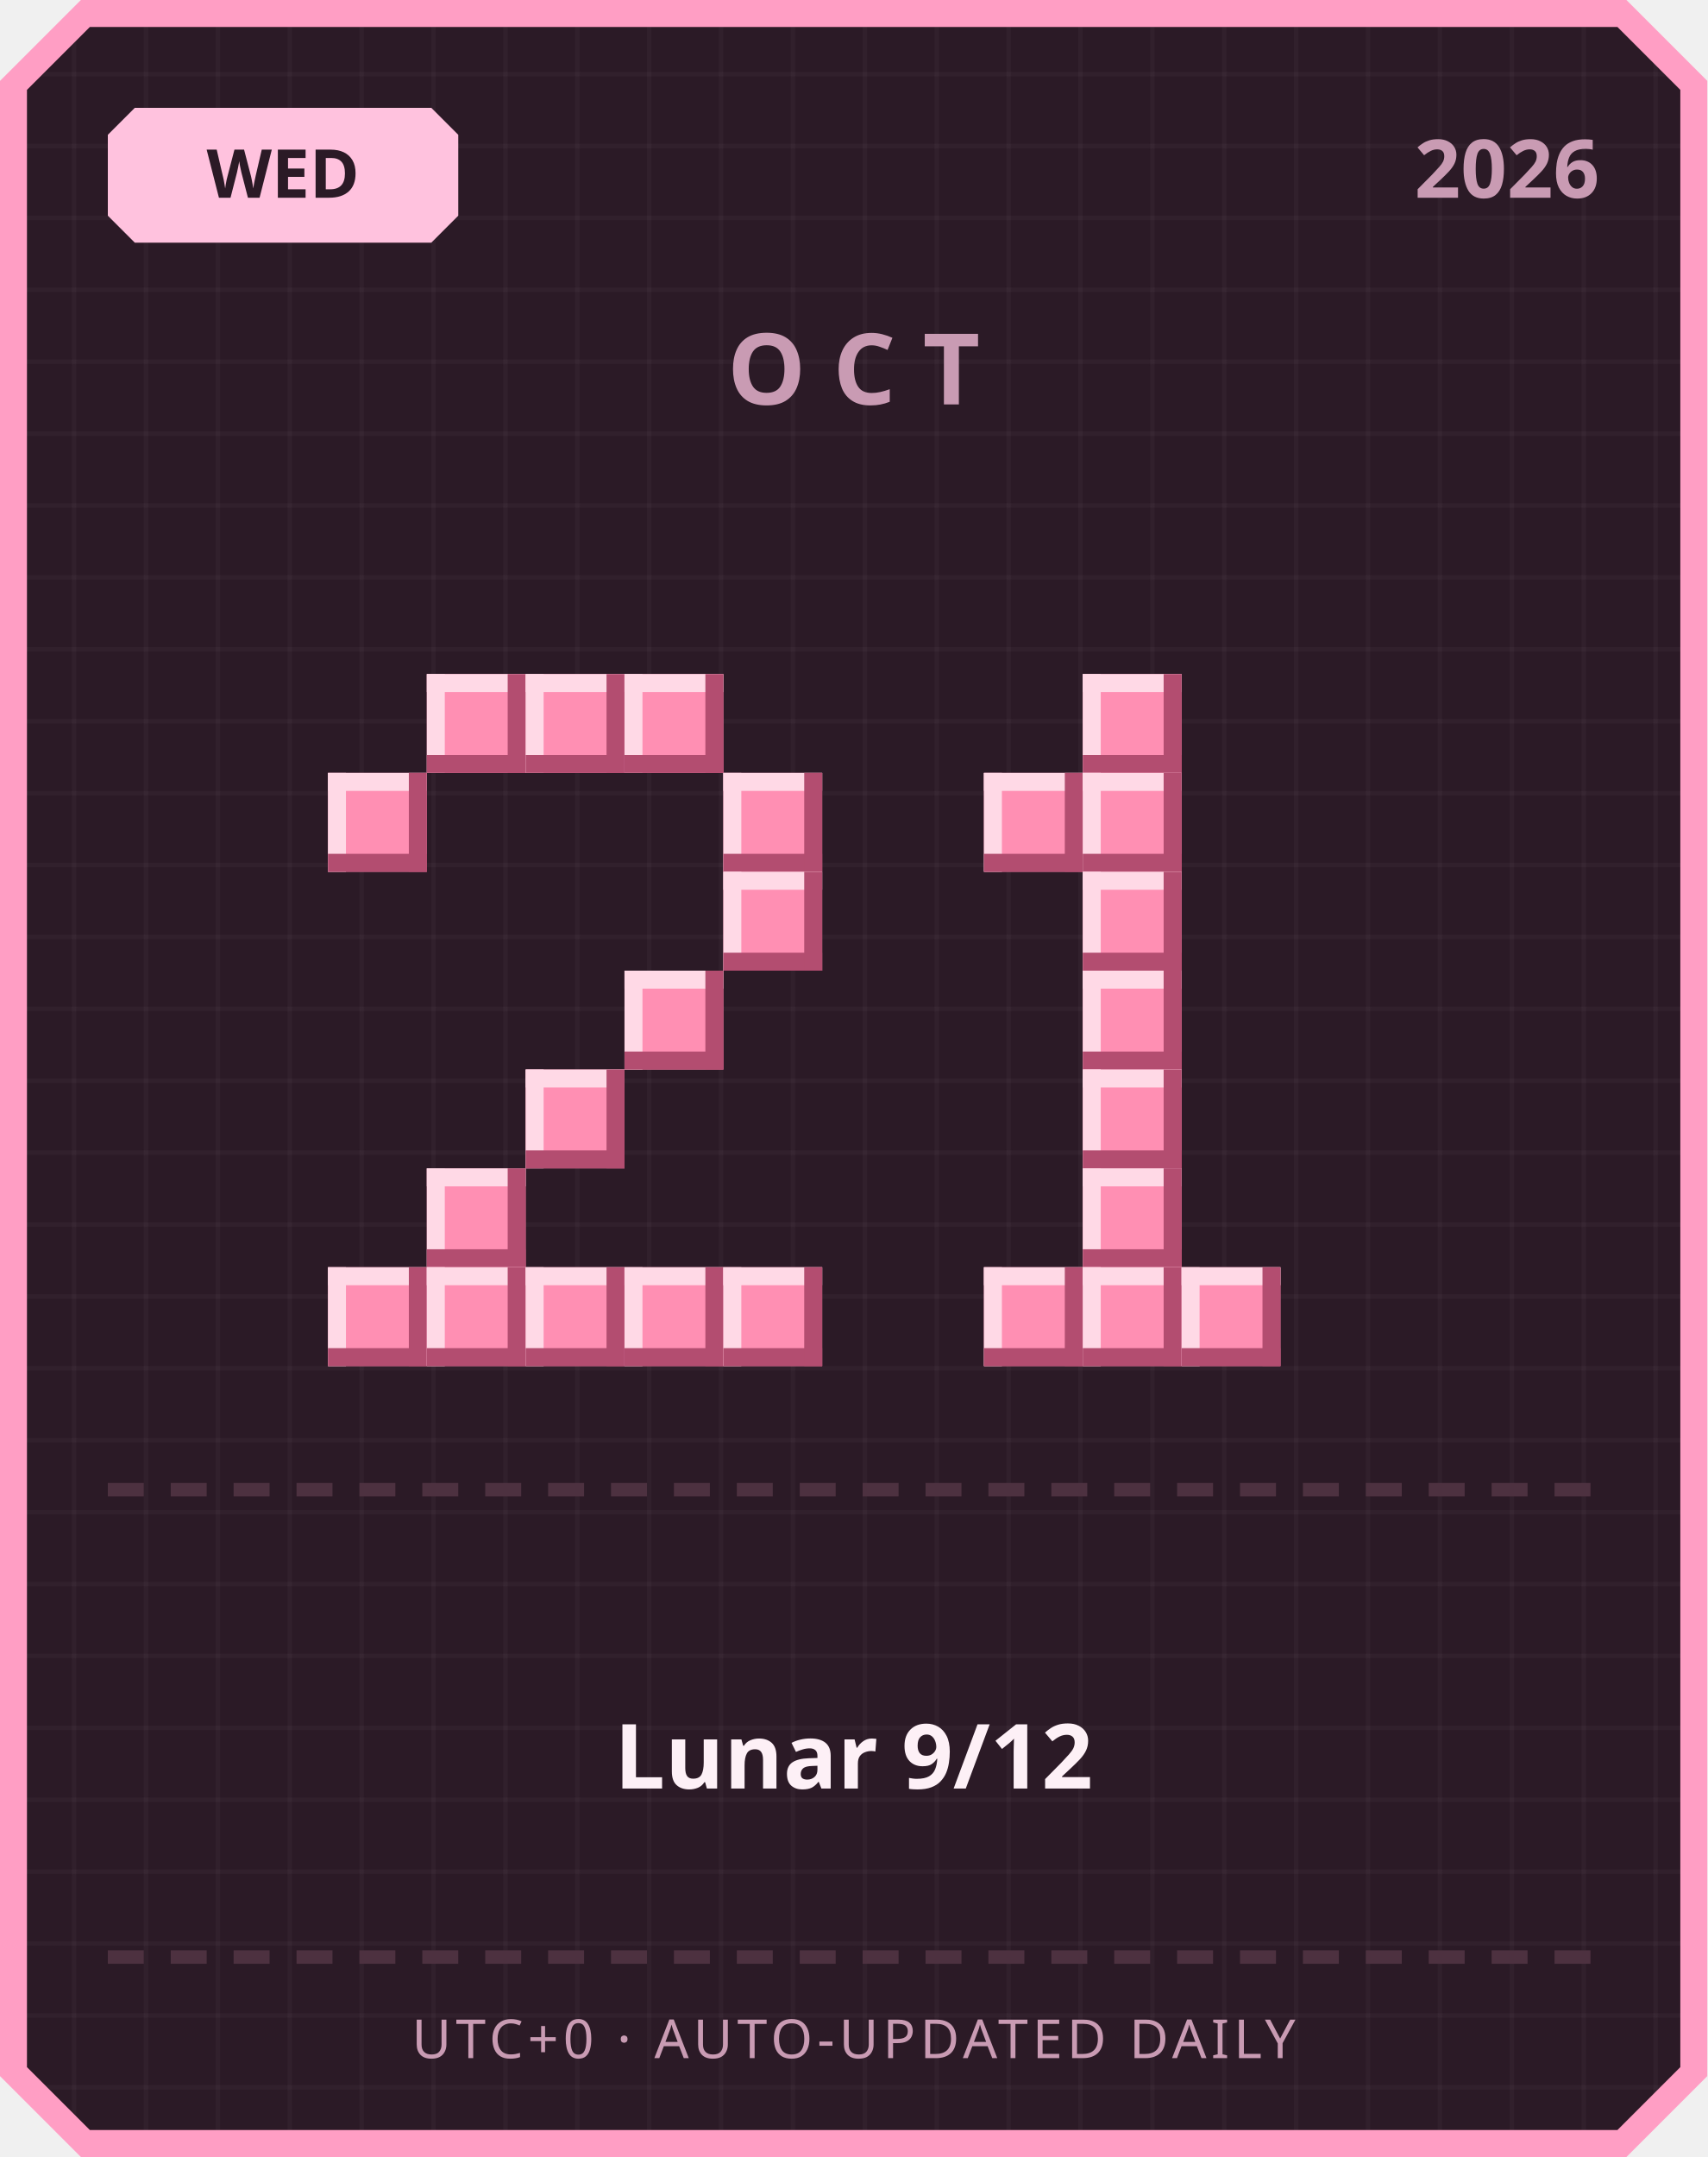
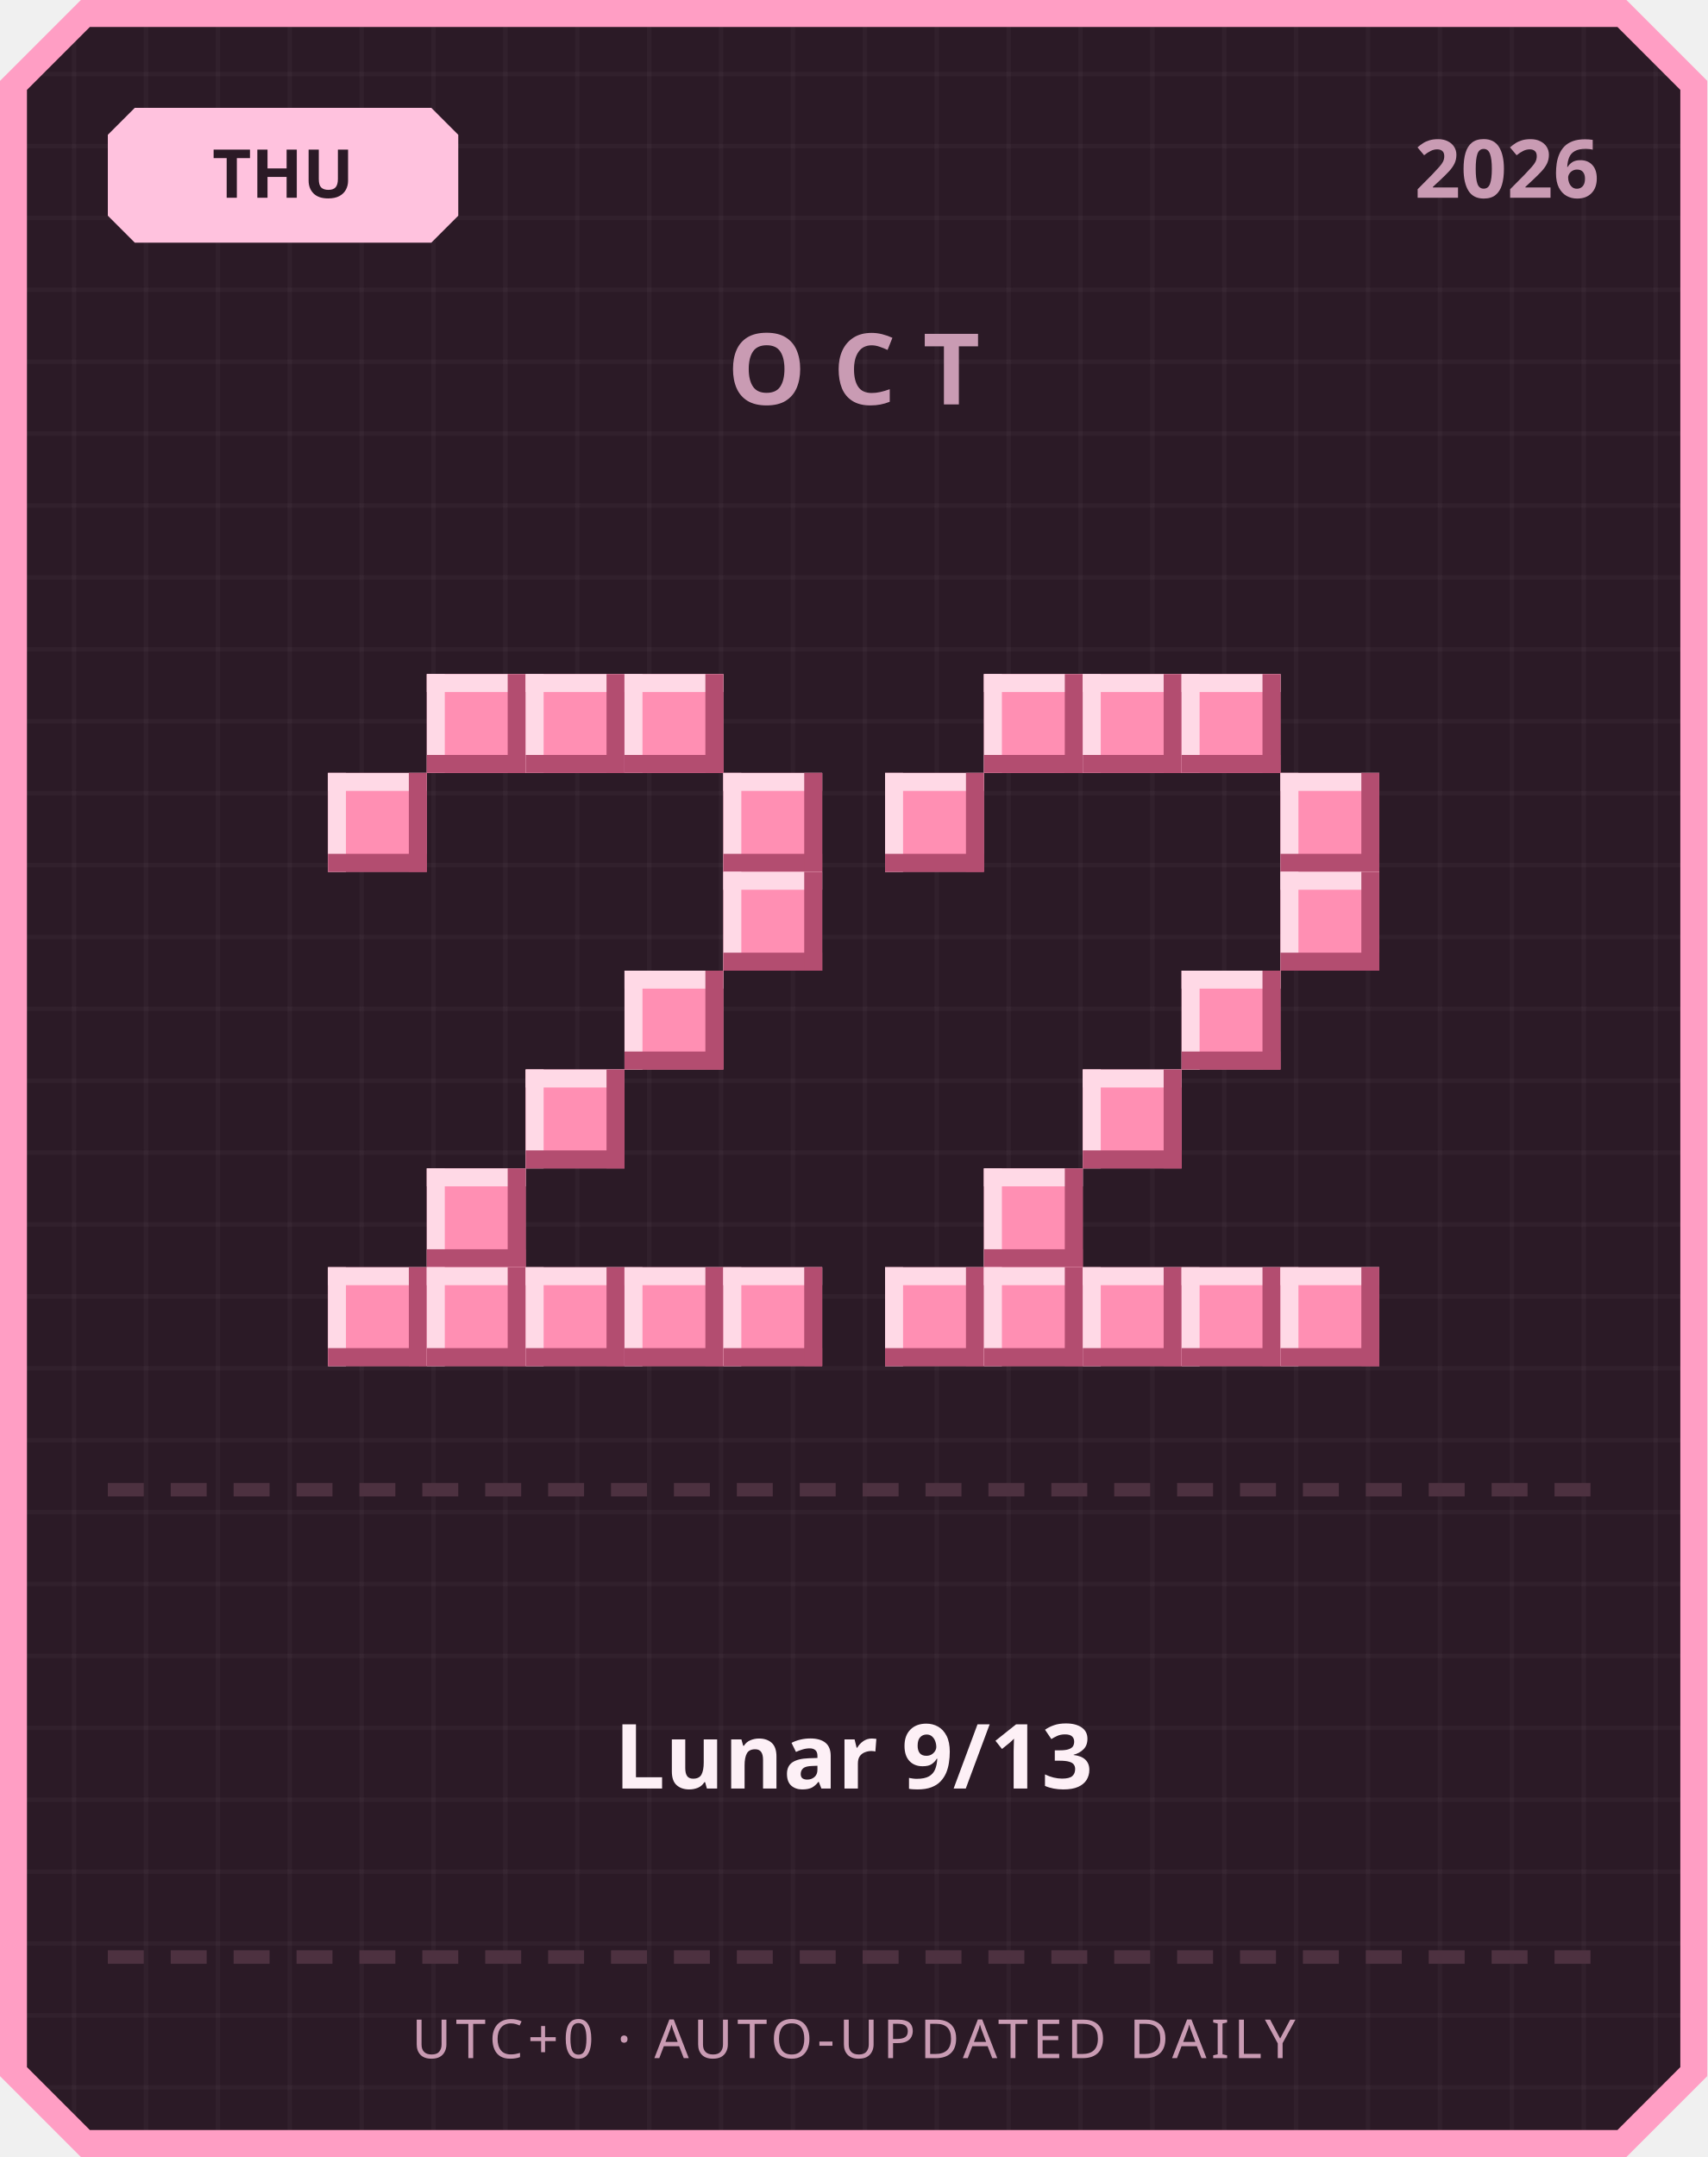
<svg xmlns="http://www.w3.org/2000/svg" width="380" height="480" viewBox="0 0 380 480">
  <defs>
    <pattern id="grid" width="16" height="16" patternUnits="userSpaceOnUse">
      <rect width="16" height="16" fill="#2b1a26" />
      <rect width="1" height="16" fill="#ffffff" opacity="0.03" />
      <rect width="16" height="1" fill="#ffffff" opacity="0.03" />
    </pattern>
  </defs>
  <path d="M 18,0 L 362,0 L 380,18 L 380,462 L 362,480 L 18,480 L 0,462 L 0,18 Z" fill="#ff9ec4" />
  <path d="M 20,6 L 360,6 L 374,20 L 374,460 L 360,474 L 20,474 L 6,460 L 6,20 Z" fill="url(#grid)" />
  <path d="M 30,24 L 96,24 L 102,30 L 102,48 L 96,54 L 30,54 L 24,48 L 24,30 Z" fill="#ffc2de" />
-   <text x="63" y="44" text-anchor="middle" font-family="'Segoe UI', sans-serif" font-size="15" font-weight="700" fill="#2b1a26">WED</text>
+   <text x="63" y="44" text-anchor="middle" font-family="'Segoe UI', sans-serif" font-size="15" font-weight="700" fill="#2b1a26">THU</text>
  <text x="356" y="44" text-anchor="end" font-family="'Segoe UI', sans-serif" font-size="18" font-weight="700" fill="#c99bb3">2026</text>
  <text x="190" y="90" text-anchor="middle" font-family="'Segoe UI', sans-serif" font-size="22" font-weight="700" letter-spacing="6" fill="#c99bb3">OCT</text>
  <rect x="95" y="150" width="22" height="22" fill="#ff8fb3" />
  <rect x="95" y="150" width="22" height="4" fill="#ffd9e6" />
  <rect x="95" y="150" width="4" height="22" fill="#ffd9e6" />
  <rect x="95" y="168" width="22" height="4" fill="#b34d70" />
  <rect x="113" y="150" width="4" height="22" fill="#b34d70" />
  <rect x="117" y="150" width="22" height="22" fill="#ff8fb3" />
  <rect x="117" y="150" width="22" height="4" fill="#ffd9e6" />
  <rect x="117" y="150" width="4" height="22" fill="#ffd9e6" />
  <rect x="117" y="168" width="22" height="4" fill="#b34d70" />
  <rect x="135" y="150" width="4" height="22" fill="#b34d70" />
  <rect x="139" y="150" width="22" height="22" fill="#ff8fb3" />
  <rect x="139" y="150" width="22" height="4" fill="#ffd9e6" />
  <rect x="139" y="150" width="4" height="22" fill="#ffd9e6" />
  <rect x="139" y="168" width="22" height="4" fill="#b34d70" />
  <rect x="157" y="150" width="4" height="22" fill="#b34d70" />
  <rect x="73" y="172" width="22" height="22" fill="#ff8fb3" />
  <rect x="73" y="172" width="22" height="4" fill="#ffd9e6" />
  <rect x="73" y="172" width="4" height="22" fill="#ffd9e6" />
  <rect x="73" y="190" width="22" height="4" fill="#b34d70" />
  <rect x="91" y="172" width="4" height="22" fill="#b34d70" />
  <rect x="161" y="172" width="22" height="22" fill="#ff8fb3" />
  <rect x="161" y="172" width="22" height="4" fill="#ffd9e6" />
  <rect x="161" y="172" width="4" height="22" fill="#ffd9e6" />
  <rect x="161" y="190" width="22" height="4" fill="#b34d70" />
  <rect x="179" y="172" width="4" height="22" fill="#b34d70" />
  <rect x="161" y="194" width="22" height="22" fill="#ff8fb3" />
  <rect x="161" y="194" width="22" height="4" fill="#ffd9e6" />
  <rect x="161" y="194" width="4" height="22" fill="#ffd9e6" />
  <rect x="161" y="212" width="22" height="4" fill="#b34d70" />
  <rect x="179" y="194" width="4" height="22" fill="#b34d70" />
  <rect x="139" y="216" width="22" height="22" fill="#ff8fb3" />
  <rect x="139" y="216" width="22" height="4" fill="#ffd9e6" />
  <rect x="139" y="216" width="4" height="22" fill="#ffd9e6" />
  <rect x="139" y="234" width="22" height="4" fill="#b34d70" />
  <rect x="157" y="216" width="4" height="22" fill="#b34d70" />
  <rect x="117" y="238" width="22" height="22" fill="#ff8fb3" />
  <rect x="117" y="238" width="22" height="4" fill="#ffd9e6" />
  <rect x="117" y="238" width="4" height="22" fill="#ffd9e6" />
  <rect x="117" y="256" width="22" height="4" fill="#b34d70" />
  <rect x="135" y="238" width="4" height="22" fill="#b34d70" />
  <rect x="95" y="260" width="22" height="22" fill="#ff8fb3" />
  <rect x="95" y="260" width="22" height="4" fill="#ffd9e6" />
  <rect x="95" y="260" width="4" height="22" fill="#ffd9e6" />
  <rect x="95" y="278" width="22" height="4" fill="#b34d70" />
  <rect x="113" y="260" width="4" height="22" fill="#b34d70" />
  <rect x="73" y="282" width="22" height="22" fill="#ff8fb3" />
  <rect x="73" y="282" width="22" height="4" fill="#ffd9e6" />
  <rect x="73" y="282" width="4" height="22" fill="#ffd9e6" />
  <rect x="73" y="300" width="22" height="4" fill="#b34d70" />
  <rect x="91" y="282" width="4" height="22" fill="#b34d70" />
  <rect x="95" y="282" width="22" height="22" fill="#ff8fb3" />
  <rect x="95" y="282" width="22" height="4" fill="#ffd9e6" />
  <rect x="95" y="282" width="4" height="22" fill="#ffd9e6" />
  <rect x="95" y="300" width="22" height="4" fill="#b34d70" />
  <rect x="113" y="282" width="4" height="22" fill="#b34d70" />
  <rect x="117" y="282" width="22" height="22" fill="#ff8fb3" />
  <rect x="117" y="282" width="22" height="4" fill="#ffd9e6" />
  <rect x="117" y="282" width="4" height="22" fill="#ffd9e6" />
  <rect x="117" y="300" width="22" height="4" fill="#b34d70" />
  <rect x="135" y="282" width="4" height="22" fill="#b34d70" />
  <rect x="139" y="282" width="22" height="22" fill="#ff8fb3" />
  <rect x="139" y="282" width="22" height="4" fill="#ffd9e6" />
  <rect x="139" y="282" width="4" height="22" fill="#ffd9e6" />
  <rect x="139" y="300" width="22" height="4" fill="#b34d70" />
  <rect x="157" y="282" width="4" height="22" fill="#b34d70" />
  <rect x="161" y="282" width="22" height="22" fill="#ff8fb3" />
  <rect x="161" y="282" width="22" height="4" fill="#ffd9e6" />
  <rect x="161" y="282" width="4" height="22" fill="#ffd9e6" />
  <rect x="161" y="300" width="22" height="4" fill="#b34d70" />
  <rect x="179" y="282" width="4" height="22" fill="#b34d70" />
+   <rect x="219" y="150" width="22" height="22" fill="#ff8fb3" />
+   <rect x="219" y="150" width="22" height="4" fill="#ffd9e6" />
+   <rect x="219" y="150" width="4" height="22" fill="#ffd9e6" />
+   <rect x="219" y="168" width="22" height="4" fill="#b34d70" />
+   <rect x="237" y="150" width="4" height="22" fill="#b34d70" />
  <rect x="241" y="150" width="22" height="22" fill="#ff8fb3" />
  <rect x="241" y="150" width="22" height="4" fill="#ffd9e6" />
  <rect x="241" y="150" width="4" height="22" fill="#ffd9e6" />
  <rect x="241" y="168" width="22" height="4" fill="#b34d70" />
  <rect x="259" y="150" width="4" height="22" fill="#b34d70" />
-   <rect x="219" y="172" width="22" height="22" fill="#ff8fb3" />
-   <rect x="219" y="172" width="22" height="4" fill="#ffd9e6" />
-   <rect x="219" y="172" width="4" height="22" fill="#ffd9e6" />
-   <rect x="219" y="190" width="22" height="4" fill="#b34d70" />
-   <rect x="237" y="172" width="4" height="22" fill="#b34d70" />
-   <rect x="241" y="172" width="22" height="22" fill="#ff8fb3" />
-   <rect x="241" y="172" width="22" height="4" fill="#ffd9e6" />
-   <rect x="241" y="172" width="4" height="22" fill="#ffd9e6" />
-   <rect x="241" y="190" width="22" height="4" fill="#b34d70" />
-   <rect x="259" y="172" width="4" height="22" fill="#b34d70" />
-   <rect x="241" y="194" width="22" height="22" fill="#ff8fb3" />
-   <rect x="241" y="194" width="22" height="4" fill="#ffd9e6" />
-   <rect x="241" y="194" width="4" height="22" fill="#ffd9e6" />
-   <rect x="241" y="212" width="22" height="4" fill="#b34d70" />
-   <rect x="259" y="194" width="4" height="22" fill="#b34d70" />
-   <rect x="241" y="216" width="22" height="22" fill="#ff8fb3" />
-   <rect x="241" y="216" width="22" height="4" fill="#ffd9e6" />
-   <rect x="241" y="216" width="4" height="22" fill="#ffd9e6" />
-   <rect x="241" y="234" width="22" height="4" fill="#b34d70" />
-   <rect x="259" y="216" width="4" height="22" fill="#b34d70" />
+   <rect x="263" y="150" width="22" height="22" fill="#ff8fb3" />
+   <rect x="263" y="150" width="22" height="4" fill="#ffd9e6" />
+   <rect x="263" y="150" width="4" height="22" fill="#ffd9e6" />
+   <rect x="263" y="168" width="22" height="4" fill="#b34d70" />
+   <rect x="281" y="150" width="4" height="22" fill="#b34d70" />
+   <rect x="197" y="172" width="22" height="22" fill="#ff8fb3" />
+   <rect x="197" y="172" width="22" height="4" fill="#ffd9e6" />
+   <rect x="197" y="172" width="4" height="22" fill="#ffd9e6" />
+   <rect x="197" y="190" width="22" height="4" fill="#b34d70" />
+   <rect x="215" y="172" width="4" height="22" fill="#b34d70" />
+   <rect x="285" y="172" width="22" height="22" fill="#ff8fb3" />
+   <rect x="285" y="172" width="22" height="4" fill="#ffd9e6" />
+   <rect x="285" y="172" width="4" height="22" fill="#ffd9e6" />
+   <rect x="285" y="190" width="22" height="4" fill="#b34d70" />
+   <rect x="303" y="172" width="4" height="22" fill="#b34d70" />
+   <rect x="285" y="194" width="22" height="22" fill="#ff8fb3" />
+   <rect x="285" y="194" width="22" height="4" fill="#ffd9e6" />
+   <rect x="285" y="194" width="4" height="22" fill="#ffd9e6" />
+   <rect x="285" y="212" width="22" height="4" fill="#b34d70" />
+   <rect x="303" y="194" width="4" height="22" fill="#b34d70" />
+   <rect x="263" y="216" width="22" height="22" fill="#ff8fb3" />
+   <rect x="263" y="216" width="22" height="4" fill="#ffd9e6" />
+   <rect x="263" y="216" width="4" height="22" fill="#ffd9e6" />
+   <rect x="263" y="234" width="22" height="4" fill="#b34d70" />
+   <rect x="281" y="216" width="4" height="22" fill="#b34d70" />
  <rect x="241" y="238" width="22" height="22" fill="#ff8fb3" />
  <rect x="241" y="238" width="22" height="4" fill="#ffd9e6" />
  <rect x="241" y="238" width="4" height="22" fill="#ffd9e6" />
  <rect x="241" y="256" width="22" height="4" fill="#b34d70" />
  <rect x="259" y="238" width="4" height="22" fill="#b34d70" />
-   <rect x="241" y="260" width="22" height="22" fill="#ff8fb3" />
-   <rect x="241" y="260" width="22" height="4" fill="#ffd9e6" />
-   <rect x="241" y="260" width="4" height="22" fill="#ffd9e6" />
-   <rect x="241" y="278" width="22" height="4" fill="#b34d70" />
-   <rect x="259" y="260" width="4" height="22" fill="#b34d70" />
+   <rect x="219" y="260" width="22" height="22" fill="#ff8fb3" />
+   <rect x="219" y="260" width="22" height="4" fill="#ffd9e6" />
+   <rect x="219" y="260" width="4" height="22" fill="#ffd9e6" />
+   <rect x="219" y="278" width="22" height="4" fill="#b34d70" />
+   <rect x="237" y="260" width="4" height="22" fill="#b34d70" />
+   <rect x="197" y="282" width="22" height="22" fill="#ff8fb3" />
+   <rect x="197" y="282" width="22" height="4" fill="#ffd9e6" />
+   <rect x="197" y="282" width="4" height="22" fill="#ffd9e6" />
+   <rect x="197" y="300" width="22" height="4" fill="#b34d70" />
+   <rect x="215" y="282" width="4" height="22" fill="#b34d70" />
  <rect x="219" y="282" width="22" height="22" fill="#ff8fb3" />
  <rect x="219" y="282" width="22" height="4" fill="#ffd9e6" />
  <rect x="219" y="282" width="4" height="22" fill="#ffd9e6" />
  <rect x="219" y="300" width="22" height="4" fill="#b34d70" />
  <rect x="237" y="282" width="4" height="22" fill="#b34d70" />
  <rect x="241" y="282" width="22" height="22" fill="#ff8fb3" />
  <rect x="241" y="282" width="22" height="4" fill="#ffd9e6" />
  <rect x="241" y="282" width="4" height="22" fill="#ffd9e6" />
  <rect x="241" y="300" width="22" height="4" fill="#b34d70" />
  <rect x="259" y="282" width="4" height="22" fill="#b34d70" />
  <rect x="263" y="282" width="22" height="22" fill="#ff8fb3" />
  <rect x="263" y="282" width="22" height="4" fill="#ffd9e6" />
  <rect x="263" y="282" width="4" height="22" fill="#ffd9e6" />
  <rect x="263" y="300" width="22" height="4" fill="#b34d70" />
  <rect x="281" y="282" width="4" height="22" fill="#b34d70" />
+   <rect x="285" y="282" width="22" height="22" fill="#ff8fb3" />
+   <rect x="285" y="282" width="22" height="4" fill="#ffd9e6" />
+   <rect x="285" y="282" width="4" height="22" fill="#ffd9e6" />
+   <rect x="285" y="300" width="22" height="4" fill="#b34d70" />
+   <rect x="303" y="282" width="4" height="22" fill="#b34d70" />
  <rect x="24" y="330" width="8" height="3" fill="#4d3140" />
  <rect x="38" y="330" width="8" height="3" fill="#4d3140" />
  <rect x="52" y="330" width="8" height="3" fill="#4d3140" />
  <rect x="66" y="330" width="8" height="3" fill="#4d3140" />
  <rect x="80" y="330" width="8" height="3" fill="#4d3140" />
  <rect x="94" y="330" width="8" height="3" fill="#4d3140" />
  <rect x="108" y="330" width="8" height="3" fill="#4d3140" />
  <rect x="122" y="330" width="8" height="3" fill="#4d3140" />
  <rect x="136" y="330" width="8" height="3" fill="#4d3140" />
  <rect x="150" y="330" width="8" height="3" fill="#4d3140" />
  <rect x="164" y="330" width="8" height="3" fill="#4d3140" />
  <rect x="178" y="330" width="8" height="3" fill="#4d3140" />
  <rect x="192" y="330" width="8" height="3" fill="#4d3140" />
  <rect x="206" y="330" width="8" height="3" fill="#4d3140" />
  <rect x="220" y="330" width="8" height="3" fill="#4d3140" />
  <rect x="234" y="330" width="8" height="3" fill="#4d3140" />
  <rect x="248" y="330" width="8" height="3" fill="#4d3140" />
  <rect x="262" y="330" width="8" height="3" fill="#4d3140" />
  <rect x="276" y="330" width="8" height="3" fill="#4d3140" />
  <rect x="290" y="330" width="8" height="3" fill="#4d3140" />
  <rect x="304" y="330" width="8" height="3" fill="#4d3140" />
  <rect x="318" y="330" width="8" height="3" fill="#4d3140" />
  <rect x="332" y="330" width="8" height="3" fill="#4d3140" />
  <rect x="346" y="330" width="8" height="3" fill="#4d3140" />
-   <text x="190" y="398" text-anchor="middle" font-family="'Segoe UI', 'Microsoft JhengHei', sans-serif" font-size="20" font-weight="700" fill="#fdf0f6">Lunar 9/12</text>
+   <text x="190" y="398" text-anchor="middle" font-family="'Segoe UI', 'Microsoft JhengHei', sans-serif" font-size="20" font-weight="700" fill="#fdf0f6">Lunar 9/13</text>
  <rect x="24" y="434" width="8" height="3" fill="#4d3140" />
  <rect x="38" y="434" width="8" height="3" fill="#4d3140" />
  <rect x="52" y="434" width="8" height="3" fill="#4d3140" />
  <rect x="66" y="434" width="8" height="3" fill="#4d3140" />
  <rect x="80" y="434" width="8" height="3" fill="#4d3140" />
  <rect x="94" y="434" width="8" height="3" fill="#4d3140" />
  <rect x="108" y="434" width="8" height="3" fill="#4d3140" />
  <rect x="122" y="434" width="8" height="3" fill="#4d3140" />
  <rect x="136" y="434" width="8" height="3" fill="#4d3140" />
  <rect x="150" y="434" width="8" height="3" fill="#4d3140" />
  <rect x="164" y="434" width="8" height="3" fill="#4d3140" />
  <rect x="178" y="434" width="8" height="3" fill="#4d3140" />
  <rect x="192" y="434" width="8" height="3" fill="#4d3140" />
  <rect x="206" y="434" width="8" height="3" fill="#4d3140" />
  <rect x="220" y="434" width="8" height="3" fill="#4d3140" />
  <rect x="234" y="434" width="8" height="3" fill="#4d3140" />
  <rect x="248" y="434" width="8" height="3" fill="#4d3140" />
  <rect x="262" y="434" width="8" height="3" fill="#4d3140" />
  <rect x="276" y="434" width="8" height="3" fill="#4d3140" />
  <rect x="290" y="434" width="8" height="3" fill="#4d3140" />
  <rect x="304" y="434" width="8" height="3" fill="#4d3140" />
  <rect x="318" y="434" width="8" height="3" fill="#4d3140" />
  <rect x="332" y="434" width="8" height="3" fill="#4d3140" />
  <rect x="346" y="434" width="8" height="3" fill="#4d3140" />
  <text x="190" y="458" text-anchor="middle" font-family="'Segoe UI', sans-serif" font-size="12" letter-spacing="1" fill="#c99bb3">UTC+0 · AUTO-UPDATED DAILY</text>
</svg>
